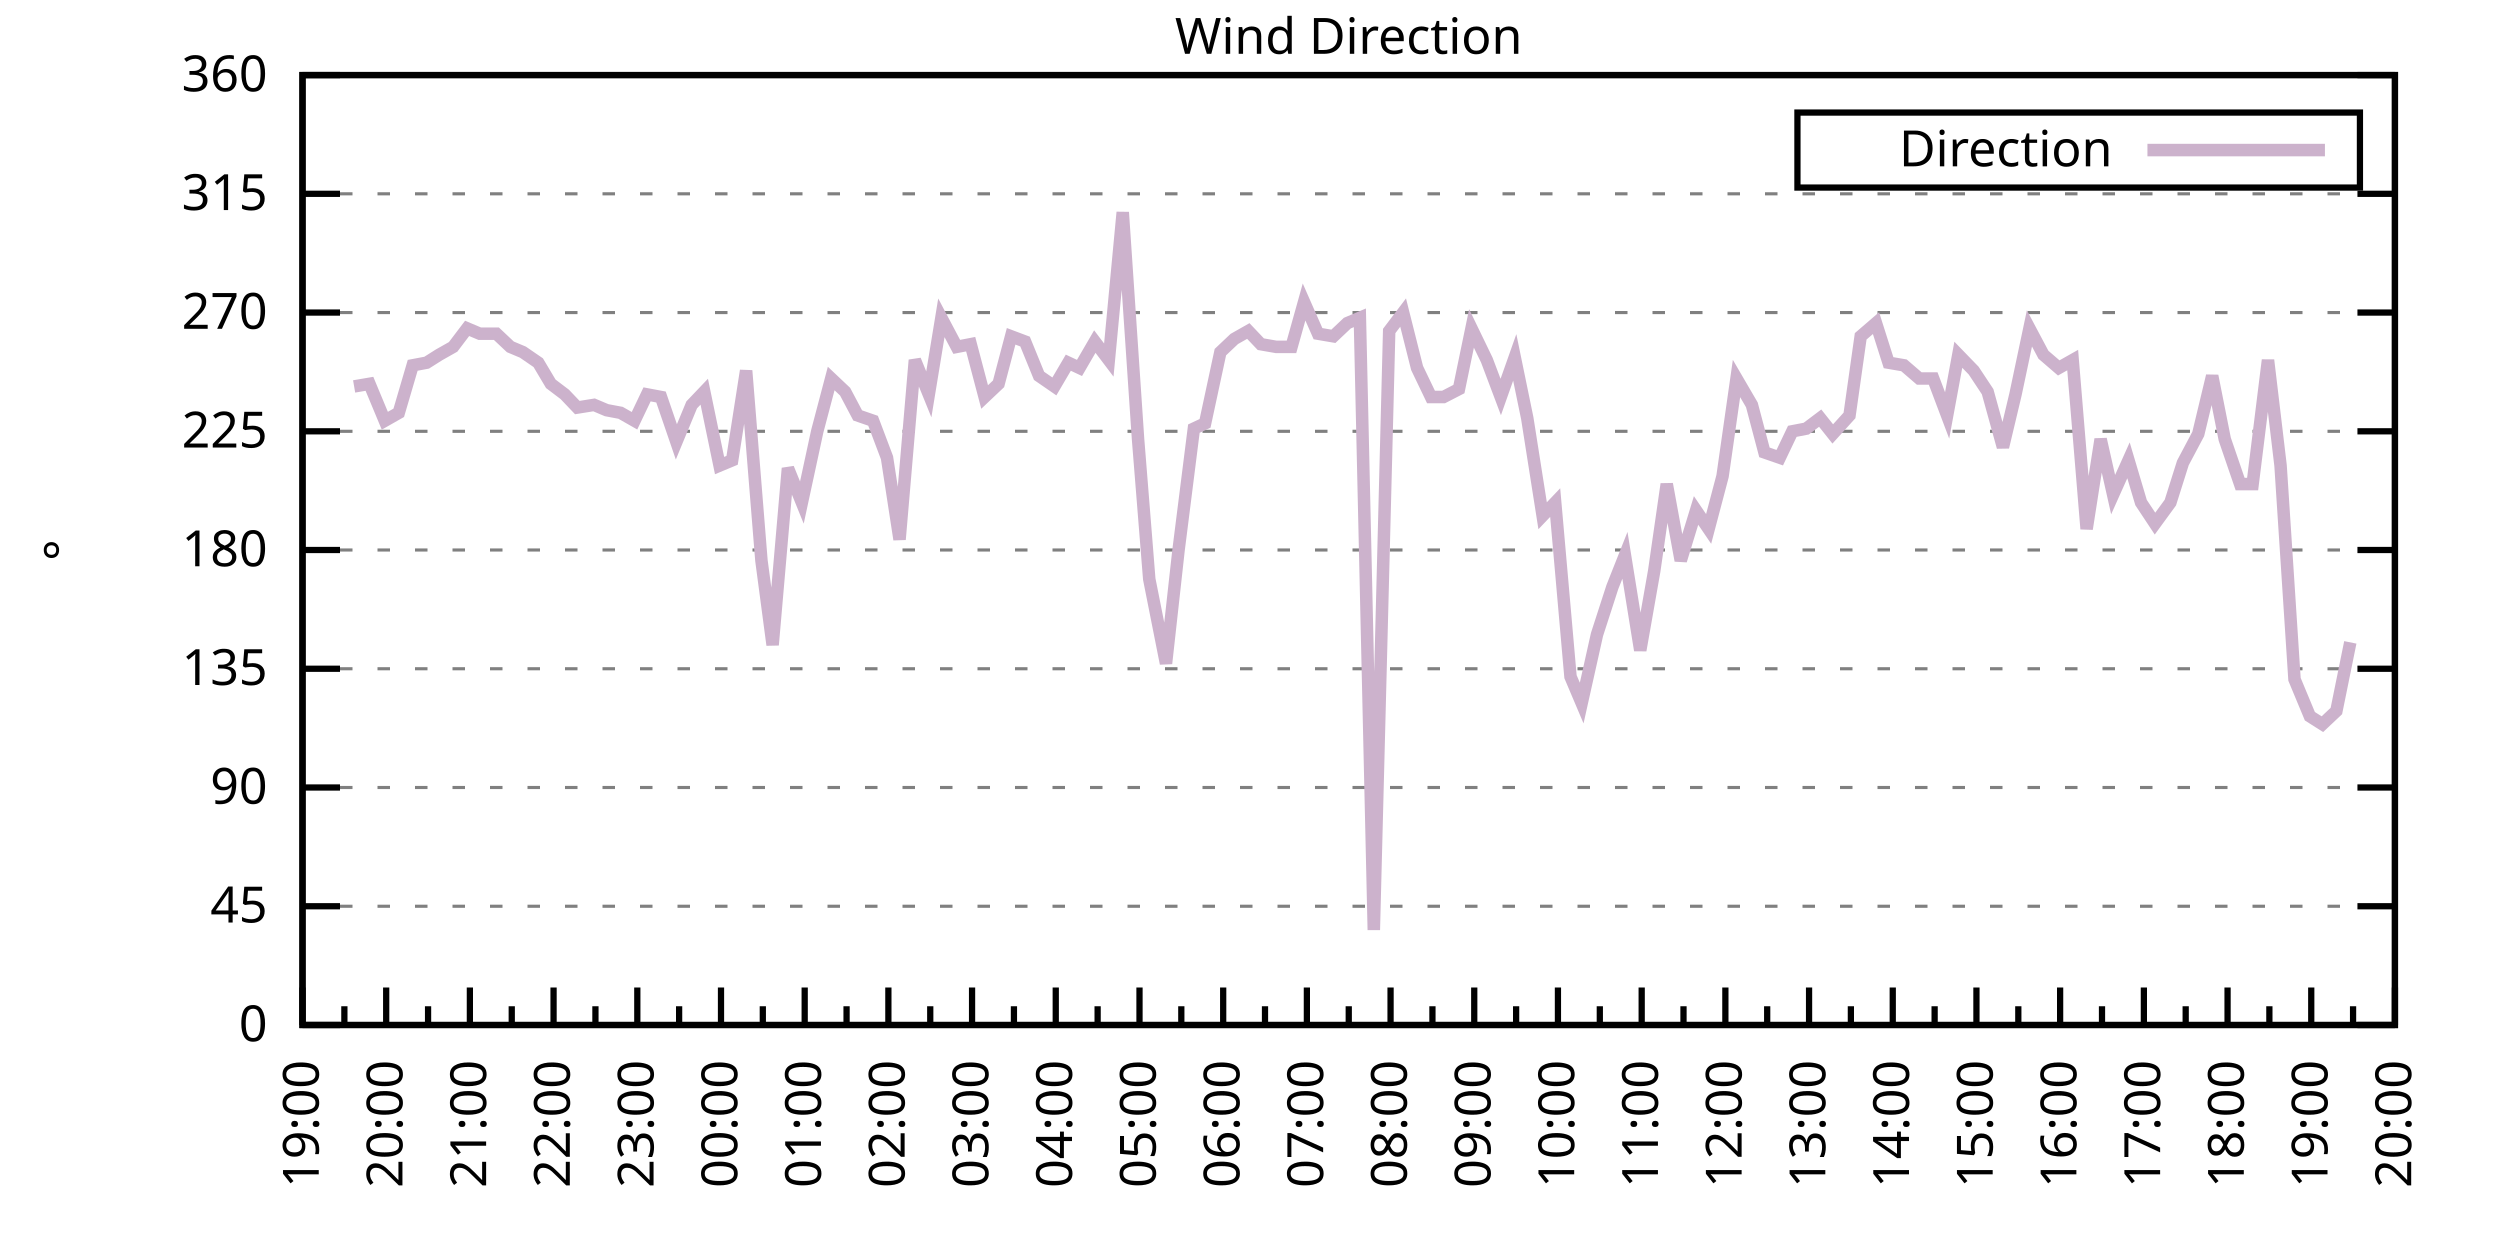
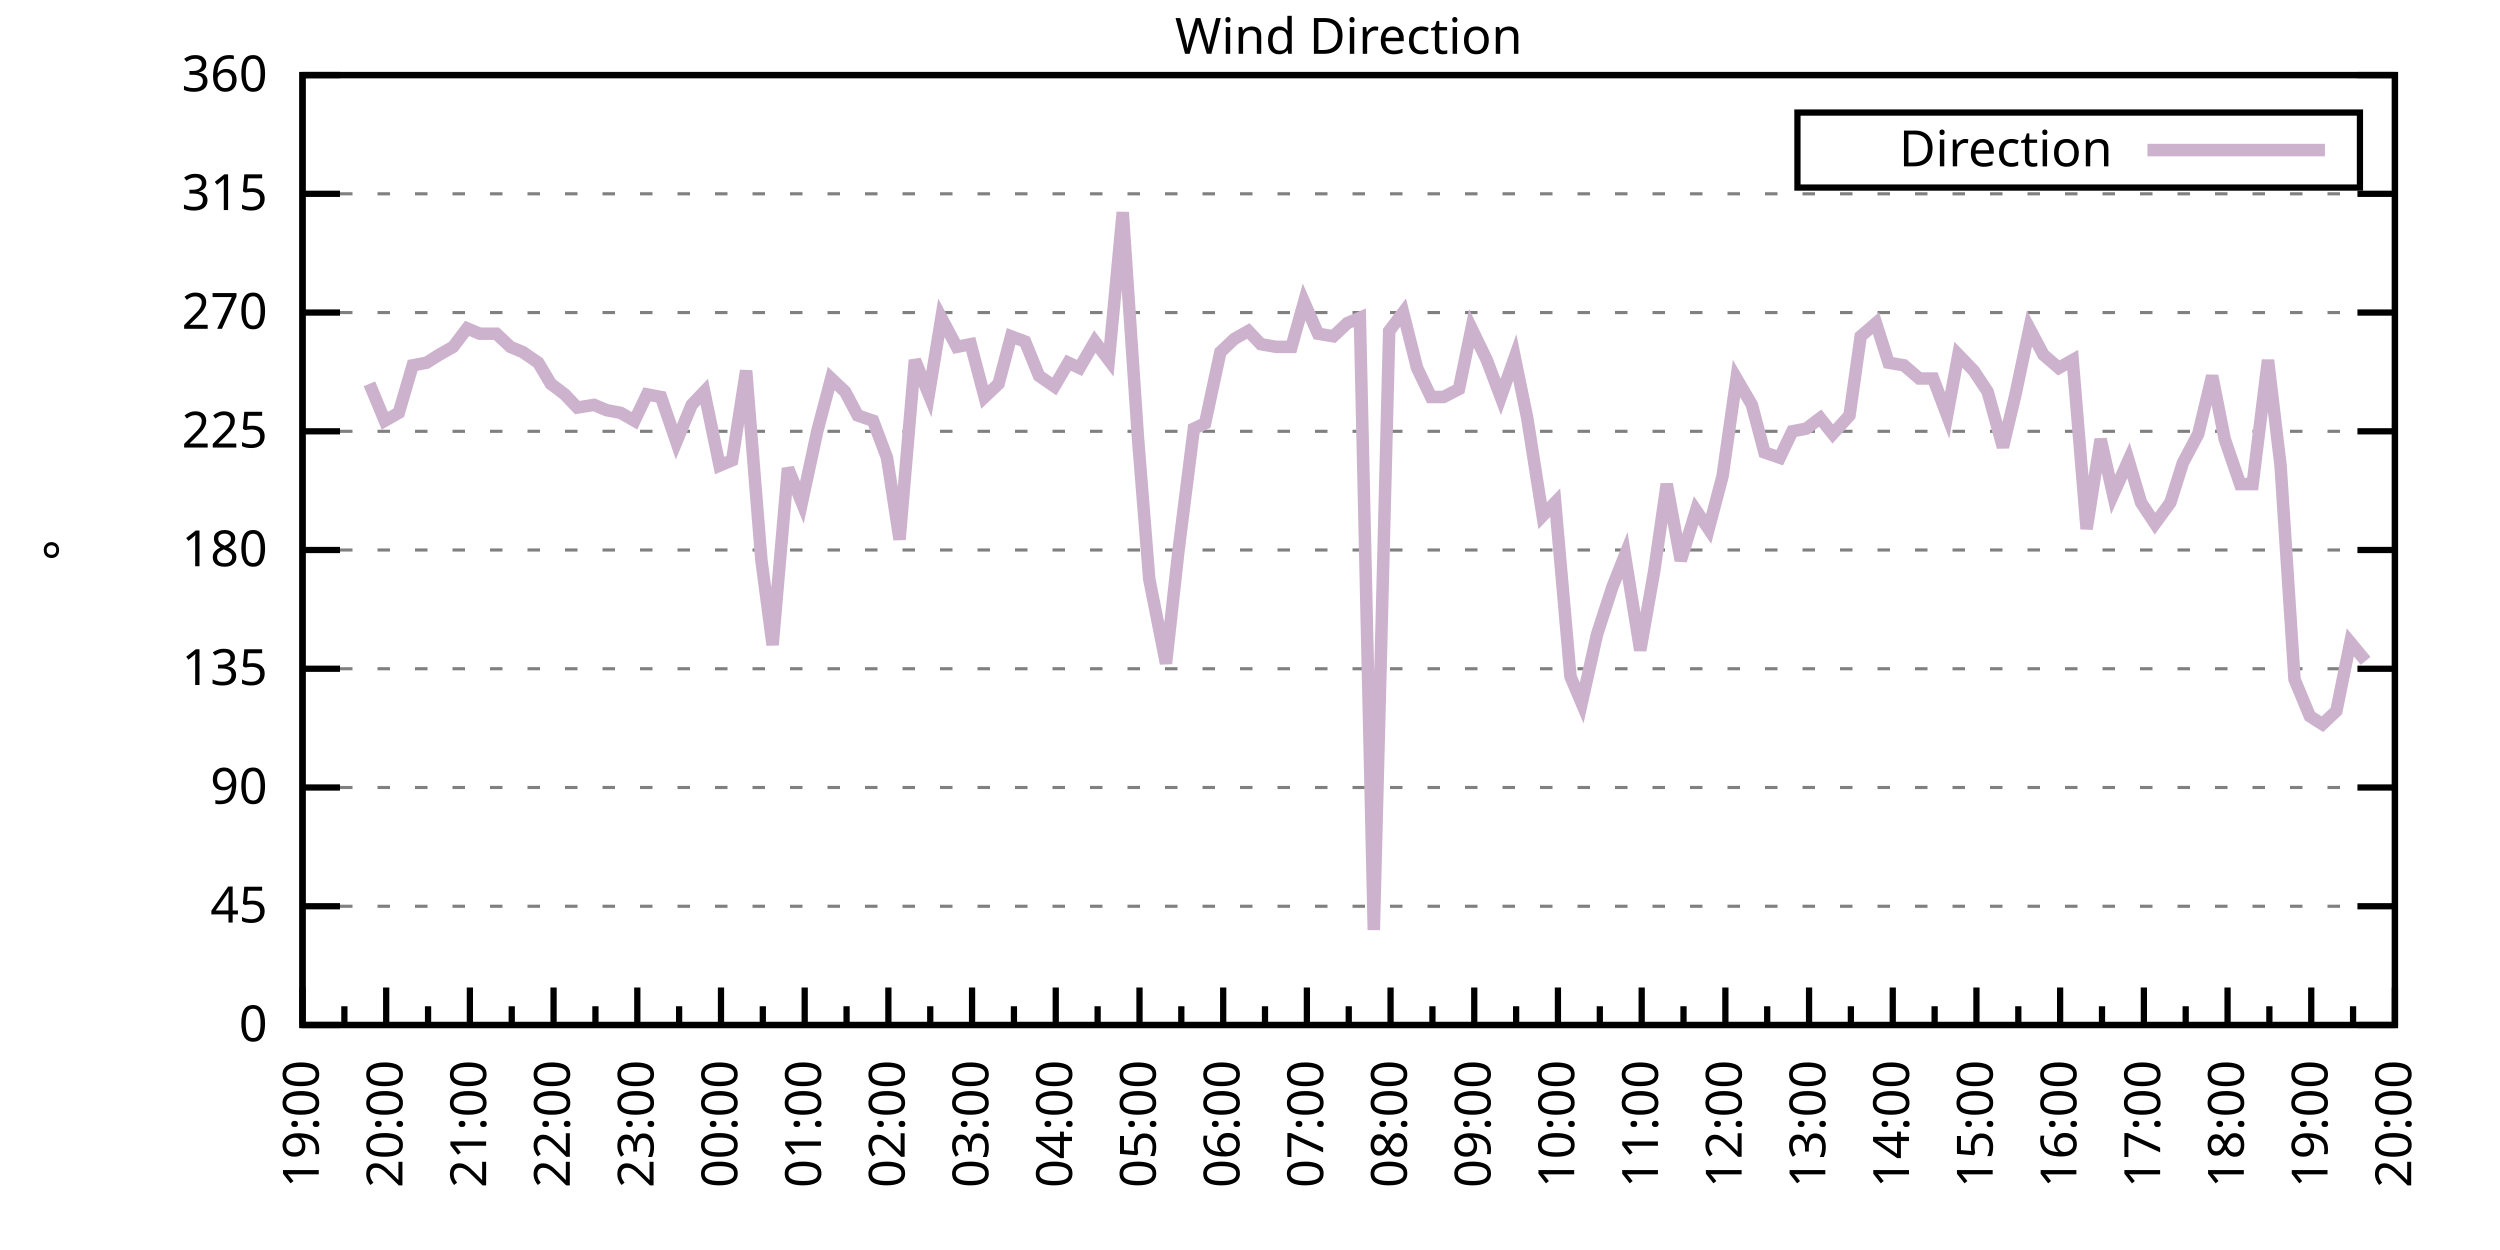
<svg xmlns="http://www.w3.org/2000/svg" xmlns:xlink="http://www.w3.org/1999/xlink" width="400" height="200" viewBox="0 0 400 200">
  <g id="gnuplot_canvas">
    <rect x="0" y="0" width="400" height="200" fill="none" />
    <defs>
      <circle id="gpDot" r="0.5" stroke-width="0.5" stroke="currentColor" />
      <path id="gpPt0" stroke-width="0.333" stroke="currentColor" d="M-1,0 h2 M0,-1 v2" />
      <path id="gpPt1" stroke-width="0.333" stroke="currentColor" d="M-1,-1 L1,1 M1,-1 L-1,1" />
      <path id="gpPt2" stroke-width="0.333" stroke="currentColor" d="M-1,0 L1,0 M0,-1 L0,1 M-1,-1 L1,1 M-1,1 L1,-1" />
      <rect id="gpPt3" stroke-width="0.333" stroke="currentColor" x="-1" y="-1" width="2" height="2" />
      <rect id="gpPt4" stroke-width="0.333" stroke="currentColor" fill="currentColor" x="-1" y="-1" width="2" height="2" />
      <circle id="gpPt5" stroke-width="0.333" stroke="currentColor" cx="0" cy="0" r="1" />
      <use xlink:href="#gpPt5" id="gpPt6" fill="currentColor" stroke="none" />
      <path id="gpPt7" stroke-width="0.333" stroke="currentColor" d="M0,-1.33 L-1.33,0.67 L1.33,0.67 z" />
      <use xlink:href="#gpPt7" id="gpPt8" fill="currentColor" stroke="none" />
      <use xlink:href="#gpPt7" id="gpPt9" stroke="currentColor" transform="rotate(180)" />
      <use xlink:href="#gpPt9" id="gpPt10" fill="currentColor" stroke="none" />
      <use xlink:href="#gpPt3" id="gpPt11" stroke="currentColor" transform="rotate(45)" />
      <use xlink:href="#gpPt11" id="gpPt12" fill="currentColor" stroke="none" />
      <path id="gpPt13" stroke-width="0.333" stroke="currentColor" d="M0,1.330 L1.265,0.411 L0.782,-1.067 L-0.782,-1.076 L-1.265,0.411 z" />
      <use xlink:href="#gpPt13" id="gpPt14" fill="currentColor" stroke="none" />
      <filter id="textbox" filterUnits="objectBoundingBox" x="0" y="0" height="1" width="1">
        <feFlood flood-color="white" flood-opacity="1" result="bgnd" />
        <feComposite in="SourceGraphic" in2="bgnd" operator="atop" />
      </filter>
      <filter id="greybox" filterUnits="objectBoundingBox" x="0" y="0" height="1" width="1">
        <feFlood flood-color="lightgrey" flood-opacity="1" result="grey" />
        <feComposite in="SourceGraphic" in2="grey" operator="atop" />
      </filter>
    </defs>
    <g fill="none" color="white" stroke="currentColor" stroke-width="1.00" stroke-linecap="butt" stroke-linejoin="miter">
</g>
    <g fill="none" color="black" stroke="currentColor" stroke-width="1.00" stroke-linecap="butt" stroke-linejoin="miter">
      <g stroke="none" shape-rendering="crispEdges">
        <polygon fill="rgb(255, 255, 255)" points="48.40,164.00 383.18,164.00 383.18,12.02 48.40,12.02 " />
      </g>
    </g>
    <g fill="none" color="black" stroke="currentColor" stroke-width="1.00" stroke-linecap="butt" stroke-linejoin="miter">
</g>
    <g fill="none" color="black" stroke="black" stroke-width="0.50" stroke-linecap="butt" stroke-linejoin="miter">
</g>
    <g fill="none" color="gray" stroke="currentColor" stroke-width="0.50" stroke-linecap="butt" stroke-linejoin="miter">
      <path stroke="gray" stroke-dasharray="2,4" class="gridline" d="M48.40,164.00 L383.19,164.00  " />
    </g>
    <g fill="none" color="gray" stroke="gray" stroke-width="1.00" stroke-linecap="butt" stroke-linejoin="miter">
</g>
    <g fill="none" color="black" stroke="currentColor" stroke-width="1.00" stroke-linecap="butt" stroke-linejoin="miter">
      <path stroke="black" d="M48.40,164.00 L54.40,164.00 M383.19,164.00 L377.19,164.00  " />
      <g transform="translate(42.80,166.60)" stroke="none" fill="black" font-family="Sans" font-size="8.00" text-anchor="end">
        <text>
          <tspan font-family="Sans"> 0</tspan>
        </text>
      </g>
    </g>
    <g fill="none" color="black" stroke="currentColor" stroke-width="1.00" stroke-linecap="butt" stroke-linejoin="miter">
</g>
    <g fill="none" color="black" stroke="black" stroke-width="0.50" stroke-linecap="butt" stroke-linejoin="miter">
</g>
    <g fill="none" color="gray" stroke="currentColor" stroke-width="0.50" stroke-linecap="butt" stroke-linejoin="miter">
      <path stroke="gray" stroke-dasharray="2,4" class="gridline" d="M48.40,145.00 L383.19,145.00  " />
    </g>
    <g fill="none" color="gray" stroke="gray" stroke-width="1.00" stroke-linecap="butt" stroke-linejoin="miter">
</g>
    <g fill="none" color="black" stroke="currentColor" stroke-width="1.00" stroke-linecap="butt" stroke-linejoin="miter">
      <path stroke="black" d="M48.40,145.00 L54.40,145.00 M383.19,145.00 L377.19,145.00  " />
      <g transform="translate(42.80,147.60)" stroke="none" fill="black" font-family="Sans" font-size="8.00" text-anchor="end">
        <text>
          <tspan font-family="Sans"> 45</tspan>
        </text>
      </g>
    </g>
    <g fill="none" color="black" stroke="currentColor" stroke-width="1.00" stroke-linecap="butt" stroke-linejoin="miter">
</g>
    <g fill="none" color="black" stroke="black" stroke-width="0.50" stroke-linecap="butt" stroke-linejoin="miter">
</g>
    <g fill="none" color="gray" stroke="currentColor" stroke-width="0.50" stroke-linecap="butt" stroke-linejoin="miter">
      <path stroke="gray" stroke-dasharray="2,4" class="gridline" d="M48.40,126.00 L383.19,126.00  " />
    </g>
    <g fill="none" color="gray" stroke="gray" stroke-width="1.00" stroke-linecap="butt" stroke-linejoin="miter">
</g>
    <g fill="none" color="black" stroke="currentColor" stroke-width="1.00" stroke-linecap="butt" stroke-linejoin="miter">
      <path stroke="black" d="M48.40,126.00 L54.40,126.00 M383.19,126.00 L377.19,126.00  " />
      <g transform="translate(42.80,128.60)" stroke="none" fill="black" font-family="Sans" font-size="8.00" text-anchor="end">
        <text>
          <tspan font-family="Sans"> 90</tspan>
        </text>
      </g>
    </g>
    <g fill="none" color="black" stroke="currentColor" stroke-width="1.00" stroke-linecap="butt" stroke-linejoin="miter">
</g>
    <g fill="none" color="black" stroke="black" stroke-width="0.50" stroke-linecap="butt" stroke-linejoin="miter">
</g>
    <g fill="none" color="gray" stroke="currentColor" stroke-width="0.50" stroke-linecap="butt" stroke-linejoin="miter">
      <path stroke="gray" stroke-dasharray="2,4" class="gridline" d="M48.40,107.00 L383.19,107.00  " />
    </g>
    <g fill="none" color="gray" stroke="gray" stroke-width="1.00" stroke-linecap="butt" stroke-linejoin="miter">
</g>
    <g fill="none" color="black" stroke="currentColor" stroke-width="1.00" stroke-linecap="butt" stroke-linejoin="miter">
      <path stroke="black" d="M48.40,107.00 L54.40,107.00 M383.19,107.00 L377.19,107.00  " />
      <g transform="translate(42.80,109.60)" stroke="none" fill="black" font-family="Sans" font-size="8.00" text-anchor="end">
        <text>
          <tspan font-family="Sans"> 135</tspan>
        </text>
      </g>
    </g>
    <g fill="none" color="black" stroke="currentColor" stroke-width="1.00" stroke-linecap="butt" stroke-linejoin="miter">
</g>
    <g fill="none" color="black" stroke="black" stroke-width="0.50" stroke-linecap="butt" stroke-linejoin="miter">
</g>
    <g fill="none" color="gray" stroke="currentColor" stroke-width="0.50" stroke-linecap="butt" stroke-linejoin="miter">
      <path stroke="gray" stroke-dasharray="2,4" class="gridline" d="M48.40,88.00 L383.19,88.00  " />
    </g>
    <g fill="none" color="gray" stroke="gray" stroke-width="1.00" stroke-linecap="butt" stroke-linejoin="miter">
</g>
    <g fill="none" color="black" stroke="currentColor" stroke-width="1.00" stroke-linecap="butt" stroke-linejoin="miter">
      <path stroke="black" d="M48.40,88.00 L54.40,88.00 M383.19,88.00 L377.19,88.00  " />
      <g transform="translate(42.80,90.60)" stroke="none" fill="black" font-family="Sans" font-size="8.00" text-anchor="end">
        <text>
          <tspan font-family="Sans"> 180</tspan>
        </text>
      </g>
    </g>
    <g fill="none" color="black" stroke="currentColor" stroke-width="1.00" stroke-linecap="butt" stroke-linejoin="miter">
</g>
    <g fill="none" color="black" stroke="black" stroke-width="0.50" stroke-linecap="butt" stroke-linejoin="miter">
</g>
    <g fill="none" color="gray" stroke="currentColor" stroke-width="0.50" stroke-linecap="butt" stroke-linejoin="miter">
      <path stroke="gray" stroke-dasharray="2,4" class="gridline" d="M48.40,69.01 L383.19,69.01  " />
    </g>
    <g fill="none" color="gray" stroke="gray" stroke-width="1.00" stroke-linecap="butt" stroke-linejoin="miter">
</g>
    <g fill="none" color="black" stroke="currentColor" stroke-width="1.00" stroke-linecap="butt" stroke-linejoin="miter">
      <path stroke="black" d="M48.40,69.01 L54.40,69.01 M383.19,69.01 L377.19,69.01  " />
      <g transform="translate(42.80,71.61)" stroke="none" fill="black" font-family="Sans" font-size="8.00" text-anchor="end">
        <text>
          <tspan font-family="Sans"> 225</tspan>
        </text>
      </g>
    </g>
    <g fill="none" color="black" stroke="currentColor" stroke-width="1.00" stroke-linecap="butt" stroke-linejoin="miter">
</g>
    <g fill="none" color="black" stroke="black" stroke-width="0.50" stroke-linecap="butt" stroke-linejoin="miter">
</g>
    <g fill="none" color="gray" stroke="currentColor" stroke-width="0.50" stroke-linecap="butt" stroke-linejoin="miter">
      <path stroke="gray" stroke-dasharray="2,4" class="gridline" d="M48.40,50.01 L383.19,50.01  " />
    </g>
    <g fill="none" color="gray" stroke="gray" stroke-width="1.00" stroke-linecap="butt" stroke-linejoin="miter">
</g>
    <g fill="none" color="black" stroke="currentColor" stroke-width="1.00" stroke-linecap="butt" stroke-linejoin="miter">
      <path stroke="black" d="M48.40,50.01 L54.40,50.01 M383.19,50.01 L377.19,50.01  " />
      <g transform="translate(42.80,52.61)" stroke="none" fill="black" font-family="Sans" font-size="8.00" text-anchor="end">
        <text>
          <tspan font-family="Sans"> 270</tspan>
        </text>
      </g>
    </g>
    <g fill="none" color="black" stroke="currentColor" stroke-width="1.00" stroke-linecap="butt" stroke-linejoin="miter">
</g>
    <g fill="none" color="black" stroke="black" stroke-width="0.50" stroke-linecap="butt" stroke-linejoin="miter">
</g>
    <g fill="none" color="gray" stroke="currentColor" stroke-width="0.50" stroke-linecap="butt" stroke-linejoin="miter">
      <path stroke="gray" stroke-dasharray="2,4" class="gridline" d="M48.40,31.01 L383.19,31.01  " />
    </g>
    <g fill="none" color="gray" stroke="gray" stroke-width="1.00" stroke-linecap="butt" stroke-linejoin="miter">
</g>
    <g fill="none" color="black" stroke="currentColor" stroke-width="1.00" stroke-linecap="butt" stroke-linejoin="miter">
      <path stroke="black" d="M48.40,31.01 L54.40,31.01 M383.19,31.01 L377.19,31.01  " />
      <g transform="translate(42.80,33.61)" stroke="none" fill="black" font-family="Sans" font-size="8.00" text-anchor="end">
        <text>
          <tspan font-family="Sans"> 315</tspan>
        </text>
      </g>
    </g>
    <g fill="none" color="black" stroke="currentColor" stroke-width="1.00" stroke-linecap="butt" stroke-linejoin="miter">
</g>
    <g fill="none" color="black" stroke="black" stroke-width="0.50" stroke-linecap="butt" stroke-linejoin="miter">
</g>
    <g fill="none" color="gray" stroke="currentColor" stroke-width="0.50" stroke-linecap="butt" stroke-linejoin="miter">
      <path stroke="gray" stroke-dasharray="2,4" class="gridline" d="M48.40,12.01 L383.19,12.01  " />
    </g>
    <g fill="none" color="gray" stroke="gray" stroke-width="1.00" stroke-linecap="butt" stroke-linejoin="miter">
</g>
    <g fill="none" color="black" stroke="currentColor" stroke-width="1.00" stroke-linecap="butt" stroke-linejoin="miter">
      <path stroke="black" d="M48.40,12.01 L54.40,12.01 M383.19,12.01 L377.19,12.01  " />
      <g transform="translate(42.80,14.61)" stroke="none" fill="black" font-family="Sans" font-size="8.00" text-anchor="end">
        <text>
          <tspan font-family="Sans"> 360</tspan>
        </text>
      </g>
    </g>
    <g fill="none" color="black" stroke="currentColor" stroke-width="1.00" stroke-linecap="butt" stroke-linejoin="miter">
      <path stroke="black" d="M48.40,164.00 L48.40,158.00  " />
      <g transform="translate(51.00,169.60) rotate(270)" stroke="none" fill="black" font-family="Sans" font-size="8.00" text-anchor="end">
        <text>
          <tspan font-family="Sans">19:00</tspan>
        </text>
      </g>
    </g>
    <g fill="none" color="black" stroke="currentColor" stroke-width="1.00" stroke-linecap="butt" stroke-linejoin="miter">
      <path stroke="black" d="M55.10,164.00 L55.10,161.00 M61.79,164.00 L61.79,158.00  " />
      <g transform="translate(64.39,169.60) rotate(270)" stroke="none" fill="black" font-family="Sans" font-size="8.00" text-anchor="end">
        <text>
          <tspan font-family="Sans">20:00</tspan>
        </text>
      </g>
    </g>
    <g fill="none" color="black" stroke="currentColor" stroke-width="1.00" stroke-linecap="butt" stroke-linejoin="miter">
      <path stroke="black" d="M68.49,164.00 L68.49,161.00 M75.18,164.00 L75.18,158.00  " />
      <g transform="translate(77.78,169.60) rotate(270)" stroke="none" fill="black" font-family="Sans" font-size="8.00" text-anchor="end">
        <text>
          <tspan font-family="Sans">21:00</tspan>
        </text>
      </g>
    </g>
    <g fill="none" color="black" stroke="currentColor" stroke-width="1.00" stroke-linecap="butt" stroke-linejoin="miter">
      <path stroke="black" d="M81.88,164.00 L81.88,161.00 M88.57,164.00 L88.57,158.00  " />
      <g transform="translate(91.17,169.60) rotate(270)" stroke="none" fill="black" font-family="Sans" font-size="8.00" text-anchor="end">
        <text>
          <tspan font-family="Sans">22:00</tspan>
        </text>
      </g>
    </g>
    <g fill="none" color="black" stroke="currentColor" stroke-width="1.00" stroke-linecap="butt" stroke-linejoin="miter">
      <path stroke="black" d="M95.27,164.00 L95.27,161.00 M101.97,164.00 L101.97,158.00  " />
      <g transform="translate(104.57,169.60) rotate(270)" stroke="none" fill="black" font-family="Sans" font-size="8.00" text-anchor="end">
        <text>
          <tspan font-family="Sans">23:00</tspan>
        </text>
      </g>
    </g>
    <g fill="none" color="black" stroke="currentColor" stroke-width="1.00" stroke-linecap="butt" stroke-linejoin="miter">
      <path stroke="black" d="M108.66,164.00 L108.66,161.00 M115.36,164.00 L115.36,158.00  " />
      <g transform="translate(117.96,169.60) rotate(270)" stroke="none" fill="black" font-family="Sans" font-size="8.00" text-anchor="end">
        <text>
          <tspan font-family="Sans">00:00</tspan>
        </text>
      </g>
    </g>
    <g fill="none" color="black" stroke="currentColor" stroke-width="1.00" stroke-linecap="butt" stroke-linejoin="miter">
      <path stroke="black" d="M122.05,164.00 L122.05,161.00 M128.75,164.00 L128.75,158.00  " />
      <g transform="translate(131.35,169.60) rotate(270)" stroke="none" fill="black" font-family="Sans" font-size="8.00" text-anchor="end">
        <text>
          <tspan font-family="Sans">01:00</tspan>
        </text>
      </g>
    </g>
    <g fill="none" color="black" stroke="currentColor" stroke-width="1.00" stroke-linecap="butt" stroke-linejoin="miter">
      <path stroke="black" d="M135.45,164.00 L135.45,161.00 M142.14,164.00 L142.14,158.00  " />
      <g transform="translate(144.74,169.60) rotate(270)" stroke="none" fill="black" font-family="Sans" font-size="8.00" text-anchor="end">
        <text>
          <tspan font-family="Sans">02:00</tspan>
        </text>
      </g>
    </g>
    <g fill="none" color="black" stroke="currentColor" stroke-width="1.00" stroke-linecap="butt" stroke-linejoin="miter">
      <path stroke="black" d="M148.84,164.00 L148.84,161.00 M155.53,164.00 L155.53,158.00  " />
      <g transform="translate(158.13,169.60) rotate(270)" stroke="none" fill="black" font-family="Sans" font-size="8.00" text-anchor="end">
        <text>
          <tspan font-family="Sans">03:00</tspan>
        </text>
      </g>
    </g>
    <g fill="none" color="black" stroke="currentColor" stroke-width="1.00" stroke-linecap="butt" stroke-linejoin="miter">
      <path stroke="black" d="M162.23,164.00 L162.23,161.00 M168.92,164.00 L168.92,158.00  " />
      <g transform="translate(171.52,169.60) rotate(270)" stroke="none" fill="black" font-family="Sans" font-size="8.00" text-anchor="end">
        <text>
          <tspan font-family="Sans">04:00</tspan>
        </text>
      </g>
    </g>
    <g fill="none" color="black" stroke="currentColor" stroke-width="1.00" stroke-linecap="butt" stroke-linejoin="miter">
      <path stroke="black" d="M175.62,164.00 L175.62,161.00 M182.32,164.00 L182.32,158.00  " />
      <g transform="translate(184.92,169.60) rotate(270)" stroke="none" fill="black" font-family="Sans" font-size="8.00" text-anchor="end">
        <text>
          <tspan font-family="Sans">05:00</tspan>
        </text>
      </g>
    </g>
    <g fill="none" color="black" stroke="currentColor" stroke-width="1.00" stroke-linecap="butt" stroke-linejoin="miter">
      <path stroke="black" d="M189.01,164.00 L189.01,161.00 M195.71,164.00 L195.71,158.00  " />
      <g transform="translate(198.31,169.60) rotate(270)" stroke="none" fill="black" font-family="Sans" font-size="8.00" text-anchor="end">
        <text>
          <tspan font-family="Sans">06:00</tspan>
        </text>
      </g>
    </g>
    <g fill="none" color="black" stroke="currentColor" stroke-width="1.00" stroke-linecap="butt" stroke-linejoin="miter">
      <path stroke="black" d="M202.40,164.00 L202.40,161.00 M209.10,164.00 L209.10,158.00  " />
      <g transform="translate(211.70,169.60) rotate(270)" stroke="none" fill="black" font-family="Sans" font-size="8.00" text-anchor="end">
        <text>
          <tspan font-family="Sans">07:00</tspan>
        </text>
      </g>
    </g>
    <g fill="none" color="black" stroke="currentColor" stroke-width="1.00" stroke-linecap="butt" stroke-linejoin="miter">
      <path stroke="black" d="M215.80,164.00 L215.80,161.00 M222.49,164.00 L222.49,158.00  " />
      <g transform="translate(225.09,169.60) rotate(270)" stroke="none" fill="black" font-family="Sans" font-size="8.00" text-anchor="end">
        <text>
          <tspan font-family="Sans">08:00</tspan>
        </text>
      </g>
    </g>
    <g fill="none" color="black" stroke="currentColor" stroke-width="1.00" stroke-linecap="butt" stroke-linejoin="miter">
      <path stroke="black" d="M229.19,164.00 L229.19,161.00 M235.88,164.00 L235.88,158.00  " />
      <g transform="translate(238.48,169.60) rotate(270)" stroke="none" fill="black" font-family="Sans" font-size="8.00" text-anchor="end">
        <text>
          <tspan font-family="Sans">09:00</tspan>
        </text>
      </g>
    </g>
    <g fill="none" color="black" stroke="currentColor" stroke-width="1.00" stroke-linecap="butt" stroke-linejoin="miter">
      <path stroke="black" d="M242.58,164.00 L242.58,161.00 M249.27,164.00 L249.27,158.00  " />
      <g transform="translate(251.87,169.60) rotate(270)" stroke="none" fill="black" font-family="Sans" font-size="8.00" text-anchor="end">
        <text>
          <tspan font-family="Sans">10:00</tspan>
        </text>
      </g>
    </g>
    <g fill="none" color="black" stroke="currentColor" stroke-width="1.00" stroke-linecap="butt" stroke-linejoin="miter">
      <path stroke="black" d="M255.97,164.00 L255.97,161.00 M262.67,164.00 L262.67,158.00  " />
      <g transform="translate(265.27,169.60) rotate(270)" stroke="none" fill="black" font-family="Sans" font-size="8.00" text-anchor="end">
        <text>
          <tspan font-family="Sans">11:00</tspan>
        </text>
      </g>
    </g>
    <g fill="none" color="black" stroke="currentColor" stroke-width="1.00" stroke-linecap="butt" stroke-linejoin="miter">
      <path stroke="black" d="M269.36,164.00 L269.36,161.00 M276.06,164.00 L276.06,158.00  " />
      <g transform="translate(278.66,169.60) rotate(270)" stroke="none" fill="black" font-family="Sans" font-size="8.00" text-anchor="end">
        <text>
          <tspan font-family="Sans">12:00</tspan>
        </text>
      </g>
    </g>
    <g fill="none" color="black" stroke="currentColor" stroke-width="1.00" stroke-linecap="butt" stroke-linejoin="miter">
      <path stroke="black" d="M282.75,164.00 L282.75,161.00 M289.45,164.00 L289.45,158.00  " />
      <g transform="translate(292.05,169.60) rotate(270)" stroke="none" fill="black" font-family="Sans" font-size="8.00" text-anchor="end">
        <text>
          <tspan font-family="Sans">13:00</tspan>
        </text>
      </g>
    </g>
    <g fill="none" color="black" stroke="currentColor" stroke-width="1.00" stroke-linecap="butt" stroke-linejoin="miter">
      <path stroke="black" d="M296.14,164.00 L296.14,161.00 M302.84,164.00 L302.84,158.00  " />
      <g transform="translate(305.44,169.60) rotate(270)" stroke="none" fill="black" font-family="Sans" font-size="8.00" text-anchor="end">
        <text>
          <tspan font-family="Sans">14:00</tspan>
        </text>
      </g>
    </g>
    <g fill="none" color="black" stroke="currentColor" stroke-width="1.00" stroke-linecap="butt" stroke-linejoin="miter">
      <path stroke="black" d="M309.54,164.00 L309.54,161.00 M316.23,164.00 L316.23,158.00  " />
      <g transform="translate(318.83,169.60) rotate(270)" stroke="none" fill="black" font-family="Sans" font-size="8.00" text-anchor="end">
        <text>
          <tspan font-family="Sans">15:00</tspan>
        </text>
      </g>
    </g>
    <g fill="none" color="black" stroke="currentColor" stroke-width="1.00" stroke-linecap="butt" stroke-linejoin="miter">
      <path stroke="black" d="M322.93,164.00 L322.93,161.00 M329.62,164.00 L329.62,158.00  " />
      <g transform="translate(332.22,169.60) rotate(270)" stroke="none" fill="black" font-family="Sans" font-size="8.00" text-anchor="end">
        <text>
          <tspan font-family="Sans">16:00</tspan>
        </text>
      </g>
    </g>
    <g fill="none" color="black" stroke="currentColor" stroke-width="1.00" stroke-linecap="butt" stroke-linejoin="miter">
      <path stroke="black" d="M336.32,164.00 L336.32,161.00 M343.02,164.00 L343.02,158.00  " />
      <g transform="translate(345.62,169.60) rotate(270)" stroke="none" fill="black" font-family="Sans" font-size="8.00" text-anchor="end">
        <text>
          <tspan font-family="Sans">17:00</tspan>
        </text>
      </g>
    </g>
    <g fill="none" color="black" stroke="currentColor" stroke-width="1.00" stroke-linecap="butt" stroke-linejoin="miter">
      <path stroke="black" d="M349.71,164.00 L349.71,161.00 M356.41,164.00 L356.41,158.00  " />
      <g transform="translate(359.01,169.60) rotate(270)" stroke="none" fill="black" font-family="Sans" font-size="8.00" text-anchor="end">
        <text>
          <tspan font-family="Sans">18:00</tspan>
        </text>
      </g>
    </g>
    <g fill="none" color="black" stroke="currentColor" stroke-width="1.00" stroke-linecap="butt" stroke-linejoin="miter">
      <path stroke="black" d="M363.10,164.00 L363.10,161.00 M369.80,164.00 L369.80,158.00  " />
      <g transform="translate(372.40,169.60) rotate(270)" stroke="none" fill="black" font-family="Sans" font-size="8.00" text-anchor="end">
        <text>
          <tspan font-family="Sans">19:00</tspan>
        </text>
      </g>
    </g>
    <g fill="none" color="black" stroke="currentColor" stroke-width="1.00" stroke-linecap="butt" stroke-linejoin="miter">
      <path stroke="black" d="M376.49,164.00 L376.49,161.00 M383.19,164.00 L383.19,158.00  " />
      <g transform="translate(385.79,169.60) rotate(270)" stroke="none" fill="black" font-family="Sans" font-size="8.00" text-anchor="end">
        <text>
          <tspan font-family="Sans">20:00</tspan>
        </text>
      </g>
    </g>
    <g fill="none" color="black" stroke="currentColor" stroke-width="1.00" stroke-linecap="butt" stroke-linejoin="miter">
</g>
    <g fill="none" color="black" stroke="currentColor" stroke-width="1.00" stroke-linecap="butt" stroke-linejoin="miter">
      <path stroke="black" d="M48.40,12.01 L48.40,164.00 L383.19,164.00 L383.19,12.01 L48.40,12.01 Z  " />
    </g>
    <g fill="none" color="black" stroke="currentColor" stroke-width="1.00" stroke-linecap="butt" stroke-linejoin="miter">
      <g transform="translate(12.80,88.01) rotate(270)" stroke="none" fill="black" font-family="Sans" font-size="8.00" text-anchor="middle">
        <text>
          <tspan font-family="Sans">°</tspan>
        </text>
      </g>
    </g>
    <g fill="none" color="black" stroke="currentColor" stroke-width="1.00" stroke-linecap="butt" stroke-linejoin="miter">
</g>
    <g fill="none" color="black" stroke="currentColor" stroke-width="1.00" stroke-linecap="butt" stroke-linejoin="miter">
      <path stroke="black" d="M287.59,30.01 L287.59,18.01 L377.59,18.01 L377.59,30.01 L287.59,30.01 Z  " />
    </g>
    <g id="Wind_direction_plot_1">
      <g fill="none" color="white" stroke="black" stroke-width="2.00" stroke-linecap="butt" stroke-linejoin="miter">
</g>
      <g fill="none" color="black" stroke="currentColor" stroke-width="2.00" stroke-linecap="butt" stroke-linejoin="miter">
        <g transform="translate(337.99,26.61)" stroke="none" fill="black" font-family="Sans" font-size="8.00" text-anchor="end">
          <text>
            <tspan font-family="Sans">Direction</tspan>
          </text>
        </g>
      </g>
      <g fill="none" color="black" stroke="currentColor" stroke-width="2.00" stroke-linecap="butt" stroke-linejoin="miter">
-         <path stroke="rgb(204, 178, 204)" d="M343.59,24.01 L371.99,24.01 M56.66,61.83 L59.11,61.41 L61.57,67.32 L63.80,66.05 L66.03,58.45 L68.26,58.03   L70.27,56.76 L72.50,55.50 L74.74,52.54 L76.75,53.39 L79.42,53.39 L81.66,55.50 L83.66,56.34 L86.12,58.03   L88.13,61.41 L90.36,63.10 L92.37,65.21 L95.05,64.78 L97.06,65.63 L99.29,66.05 L101.52,67.32 L103.53,63.10   L105.76,63.52 L108.22,70.70 L110.67,64.78 L112.68,62.67 L115.13,74.49 L117.14,73.65 L119.38,59.30 L121.83,89.69   L123.62,103.20 L126.07,74.92 L128.30,80.41 L130.76,69.01 L132.99,60.56 L135.22,62.67 L137.23,66.47 L139.69,67.32   L141.92,73.23 L143.93,86.32 L146.38,57.61 L148.61,63.10 L150.62,50.85 L153.08,55.50 L155.31,55.07 L157.54,63.52   L159.77,61.41 L161.78,53.81 L164.01,54.65 L166.25,60.14 L168.70,61.83 L170.93,58.03 L172.72,58.87 L175.17,54.65   L177.41,57.61 L179.64,33.96 L182.09,70.27 L183.88,92.65 L186.56,106.16 L188.57,88.00 L191.02,68.58 L192.81,67.74   L195.26,56.34 L197.49,54.23 L199.73,52.96 L201.73,55.07 L204.19,55.50 L206.64,55.50 L208.65,48.32 L210.88,53.39   L213.34,53.81 L215.57,51.70 L217.58,50.85 L219.81,148.80 L222.27,52.96 L224.50,50.01 L226.73,58.87 L228.96,63.52   L230.97,63.52 L233.43,62.25 L235.44,52.54 L237.89,57.61 L240.12,63.52 L242.36,57.18 L244.36,66.90 L246.82,82.52   L248.83,80.41 L251.28,108.27 L253.07,112.49 L255.52,101.52 L257.98,93.92 L259.99,88.85 L262.44,104.05 L264.67,91.38   L266.68,77.45 L268.92,89.69 L271.37,81.67 L273.38,84.63 L275.61,76.18 L277.84,60.56 L280.30,64.78 L282.31,72.38   L284.76,73.23 L286.77,69.01 L289.00,68.58 L291.23,66.90 L293.24,69.43 L295.92,66.47 L297.71,53.81 L300.16,51.70   L302.17,58.03 L304.63,58.45 L307.08,60.56 L309.31,60.56 L311.54,66.47 L313.33,56.76 L315.79,59.30 L318.02,62.67   L320.47,71.54 L322.48,63.10 L324.71,52.54 L326.95,56.76 L329.40,58.87 L331.63,57.61 L333.86,84.63 L336.10,70.27   L338.10,79.14 L340.56,73.65 L342.57,80.41 L344.80,83.78 L347.26,80.41 L349.26,74.07 L351.72,69.43 L353.95,60.14   L355.96,70.27 L358.42,77.45 L360.42,77.45 L362.88,57.61 L364.89,74.49 L367.12,108.69 L369.58,114.60 L371.58,115.87   L373.82,113.76 L376.05,102.78  " />
+         <path stroke="rgb(204, 178, 204)" d="M343.59,24.01 L371.99,24.01 M59.11,61.41 L61.57,67.32 L63.80,66.05 L66.03,58.45 L68.26,58.03 L70.27,56.76   L72.50,55.50 L74.74,52.54 L76.75,53.39 L79.42,53.39 L81.66,55.50 L83.66,56.34 L86.12,58.03 L88.13,61.41   L90.36,63.10 L92.37,65.21 L95.05,64.78 L97.06,65.63 L99.29,66.05 L101.52,67.32 L103.53,63.10 L105.76,63.52   L108.22,70.70 L110.67,64.78 L112.68,62.67 L115.13,74.49 L117.14,73.65 L119.38,59.30 L121.83,89.69 L123.62,103.20   L126.07,74.92 L128.30,80.41 L130.76,69.01 L132.99,60.56 L135.22,62.67 L137.23,66.47 L139.69,67.32 L141.92,73.23   L143.93,86.32 L146.38,57.61 L148.61,63.10 L150.62,50.85 L153.08,55.50 L155.31,55.07 L157.54,63.52 L159.77,61.41   L161.78,53.81 L164.01,54.65 L166.25,60.14 L168.70,61.83 L170.93,58.03 L172.72,58.87 L175.17,54.65 L177.41,57.61   L179.64,33.96 L182.09,70.27 L183.88,92.65 L186.56,106.16 L188.57,88.00 L191.02,68.58 L192.81,67.74 L195.26,56.34   L197.49,54.23 L199.73,52.96 L201.73,55.07 L204.19,55.50 L206.64,55.50 L208.65,48.32 L210.88,53.39 L213.34,53.81   L215.57,51.70 L217.58,50.85 L219.81,148.80 L222.27,52.96 L224.50,50.01 L226.73,58.87 L228.96,63.52 L230.97,63.52   L233.43,62.25 L235.44,52.54 L237.89,57.61 L240.12,63.52 L242.36,57.18 L244.36,66.90 L246.82,82.52 L248.83,80.41   L251.28,108.27 L253.07,112.49 L255.52,101.52 L257.98,93.92 L259.99,88.85 L262.44,104.05 L264.67,91.38 L266.68,77.45   L268.92,89.69 L271.37,81.67 L273.38,84.63 L275.61,76.18 L277.84,60.56 L280.30,64.78 L282.31,72.38 L284.76,73.23   L286.77,69.01 L289.00,68.58 L291.23,66.90 L293.24,69.43 L295.92,66.47 L297.71,53.81 L300.16,51.70 L302.17,58.03   L304.63,58.45 L307.08,60.56 L309.31,60.56 L311.54,66.47 L313.33,56.76 L315.79,59.30 L318.02,62.67 L320.47,71.54   L322.48,63.10 L324.71,52.54 L326.95,56.76 L329.40,58.87 L331.63,57.61 L333.86,84.63 L336.10,70.27 L338.10,79.14   L340.56,73.65 L342.57,80.41 L344.80,83.78 L347.26,80.41 L349.26,74.07 L351.72,69.43 L353.95,60.14 L355.96,70.27   L358.42,77.45 L360.42,77.45 L362.88,57.61 L364.89,74.49 L367.12,108.69 L369.58,114.60 L371.58,115.87 L373.82,113.76   L376.05,102.78 L378.50,105.74  " />
      </g>
    </g>
    <g fill="none" color="black" stroke="currentColor" stroke-width="2.00" stroke-linecap="butt" stroke-linejoin="miter">
</g>
    <g fill="none" color="black" stroke="black" stroke-width="1.00" stroke-linecap="butt" stroke-linejoin="miter">
</g>
    <g fill="none" color="black" stroke="currentColor" stroke-width="1.00" stroke-linecap="butt" stroke-linejoin="miter">
      <path stroke="black" d="M48.40,12.01 L48.40,164.00 L383.19,164.00 L383.19,12.01 L48.40,12.01 Z  " />
    </g>
    <g fill="none" color="black" stroke="currentColor" stroke-width="1.00" stroke-linecap="butt" stroke-linejoin="miter">
      <g transform="translate(215.79,8.61)" stroke="none" fill="black" font-family="Sans" font-size="8.00" text-anchor="middle">
        <text>
          <tspan font-family="Sans">Wind Direction</tspan>
        </text>
      </g>
    </g>
    <g fill="none" color="black" stroke="currentColor" stroke-width="1.00" stroke-linecap="butt" stroke-linejoin="miter">
</g>
  </g>
</svg>
